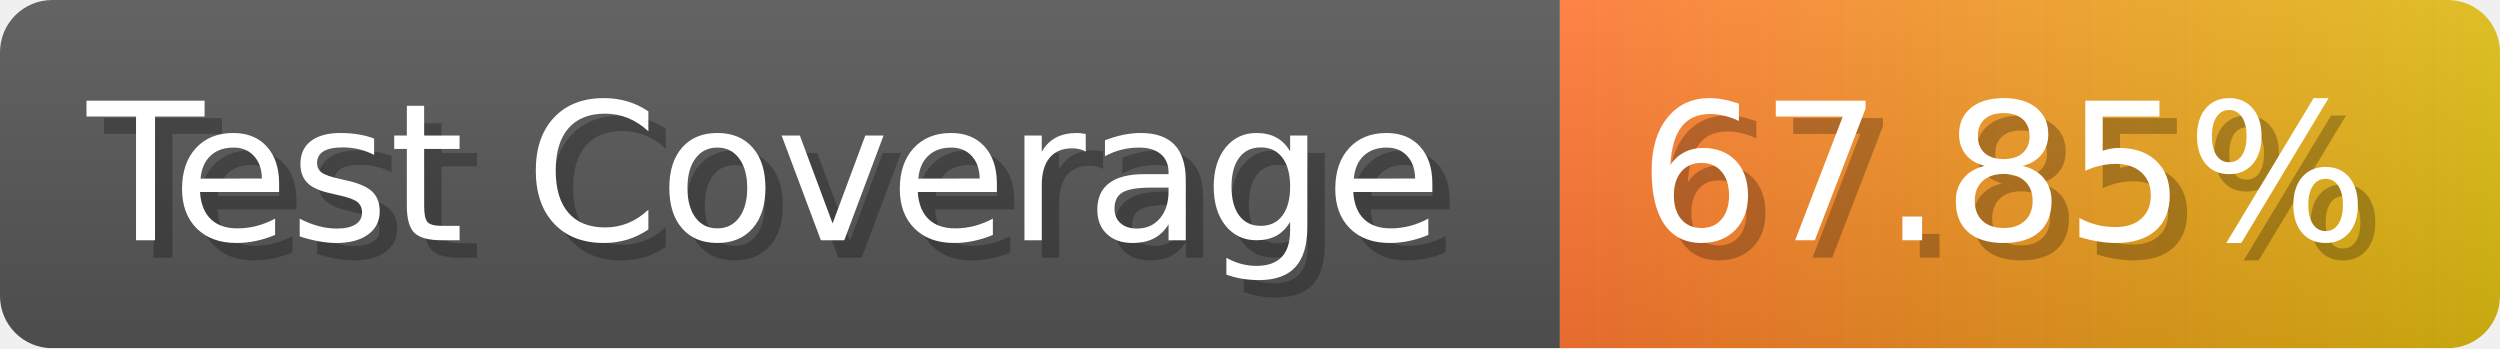
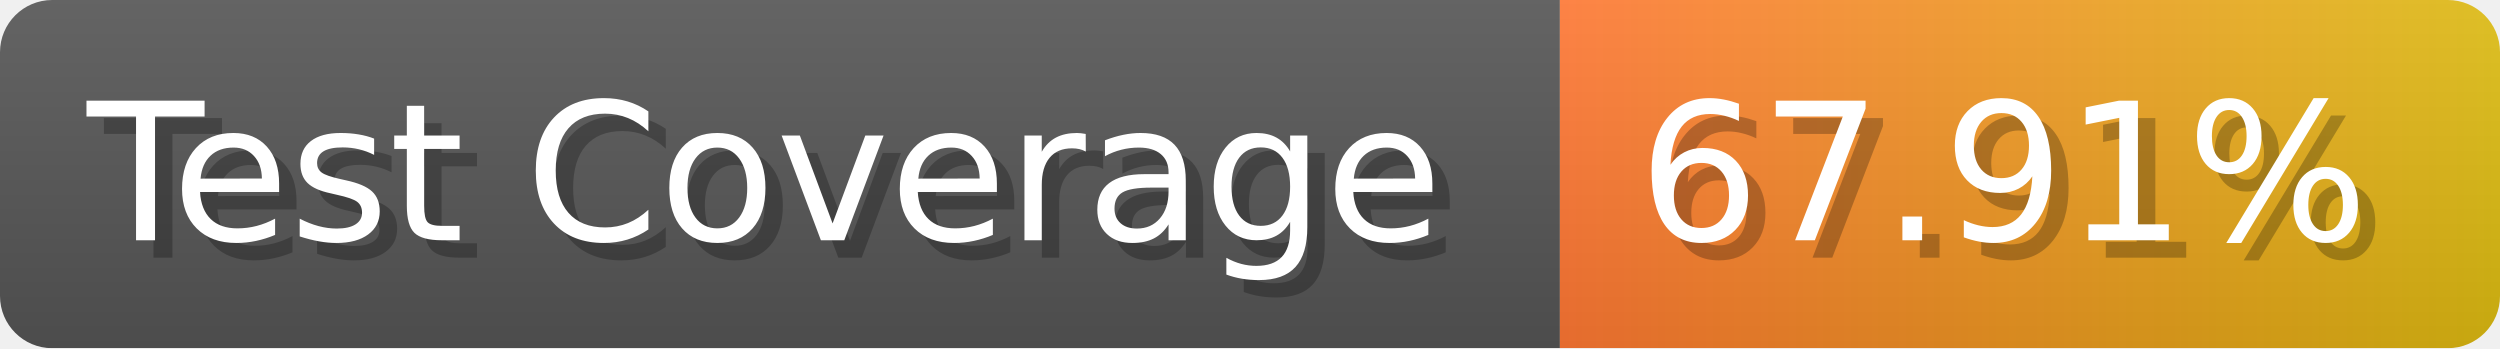
- <svg xmlns="http://www.w3.org/2000/svg" width="143.6" height="20" viewBox="0 0 1436 200" role="img" aria-label="Test Coverage: 67.85%">
+ <svg xmlns="http://www.w3.org/2000/svg" width="143.6" height="20" viewBox="0 0 1436 200" role="img" aria-label="Test Coverage: 67.91%">
  <linearGradient id="a" x2="0" y2="100%">
    <stop offset="0" stop-opacity=".1" stop-color="#EEE" />
    <stop offset="1" stop-opacity=".1" />
  </linearGradient>
  <mask id="m">
    <rect width="1436" height="200" rx="30" fill="#FFF" />
  </mask>
  <g mask="url(#m)">
    <rect width="896" height="200" fill="#555" />
    <rect width="540" height="200" fill="url(#x)" x="896" />
    <rect width="1436" height="200" fill="url(#a)" />
  </g>
  <g aria-hidden="true" fill="#fff" text-anchor="start" font-family="Verdana,DejaVu Sans,sans-serif" font-size="110">
    <text x="60" y="148" textLength="796" fill="#000" opacity="0.25">Test Coverage</text>
    <text x="50" y="138" textLength="796">Test Coverage</text>
-     <text x="951" y="148" textLength="440" fill="#000" opacity="0.25">67.85%</text>
-     <text x="941" y="138" textLength="440">67.85%</text>
+     <text x="951" y="148" textLength="440" fill="#000" opacity="0.25">67.91%</text>
+     <text x="941" y="138" textLength="440">67.91%</text>
  </g>
  <linearGradient id="x" x1="0%" y1="0%" x2="100%" y2="0%">
    <stop offset="0%" style="stop-color:#F73" />
    <stop offset="100%" style="stop-color:#DB1" />
  </linearGradient>
</svg>
